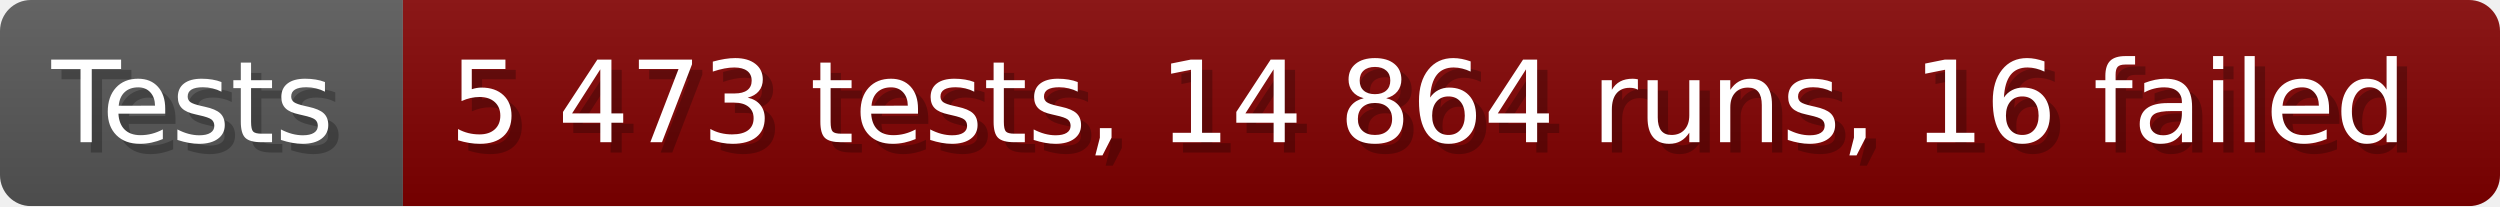
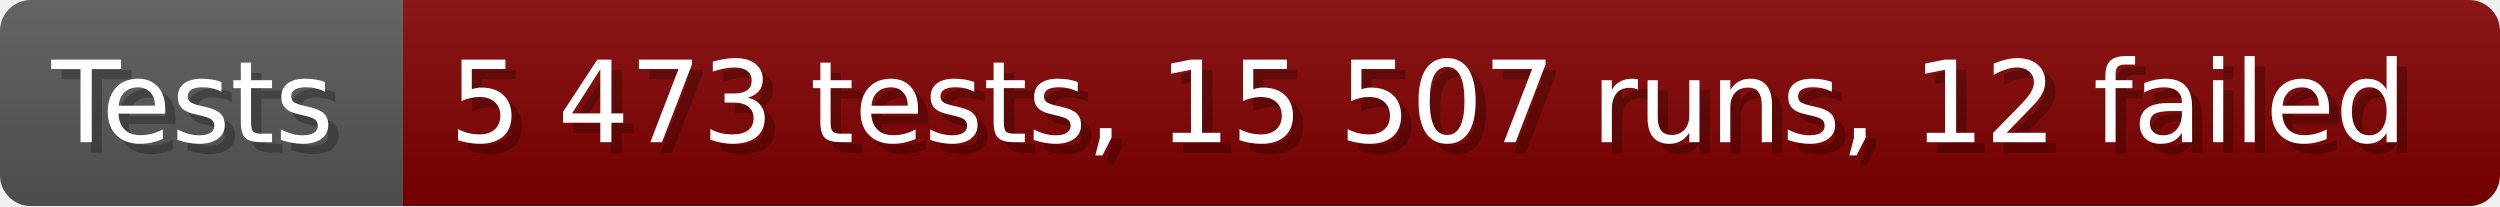
- <svg xmlns="http://www.w3.org/2000/svg" width="242.6" height="20" viewBox="0 0 2426 200" role="img" aria-label="Tests: 5 473 tests, 14 864 runs, 16 failed">
+ <svg xmlns="http://www.w3.org/2000/svg" width="242.6" height="20" viewBox="0 0 2426 200" role="img" aria-label="Tests: 5 473 tests, 15 507 runs, 12 failed">
  <linearGradient id="a" x2="0" y2="100%">
    <stop offset="0" stop-opacity=".1" stop-color="#EEE" />
    <stop offset="1" stop-opacity=".1" />
  </linearGradient>
  <mask id="m">
    <rect width="2426" height="200" rx="30" fill="#FFF" />
  </mask>
  <g mask="url(#m)">
    <rect width="391" height="200" fill="#555" />
    <rect width="2035" height="200" fill="#800000" x="391" />
    <rect width="2426" height="200" fill="url(#a)" />
  </g>
  <g aria-hidden="true" fill="#fff" text-anchor="start" font-family="Verdana,DejaVu Sans,sans-serif" font-size="110">
    <text x="60" y="148" textLength="291" fill="#000" opacity="0.25">Tests</text>
    <text x="50" y="138" textLength="291">Tests</text>
-     <text x="446" y="148" textLength="1935" fill="#000" opacity="0.25">5 473 tests, 14 864 runs, 16 failed</text>
-     <text x="436" y="138" textLength="1935">5 473 tests, 14 864 runs, 16 failed</text>
+     <text x="446" y="148" textLength="1935" fill="#000" opacity="0.25">5 473 tests, 15 507 runs, 12 failed</text>
+     <text x="436" y="138" textLength="1935">5 473 tests, 15 507 runs, 12 failed</text>
  </g>
</svg>
